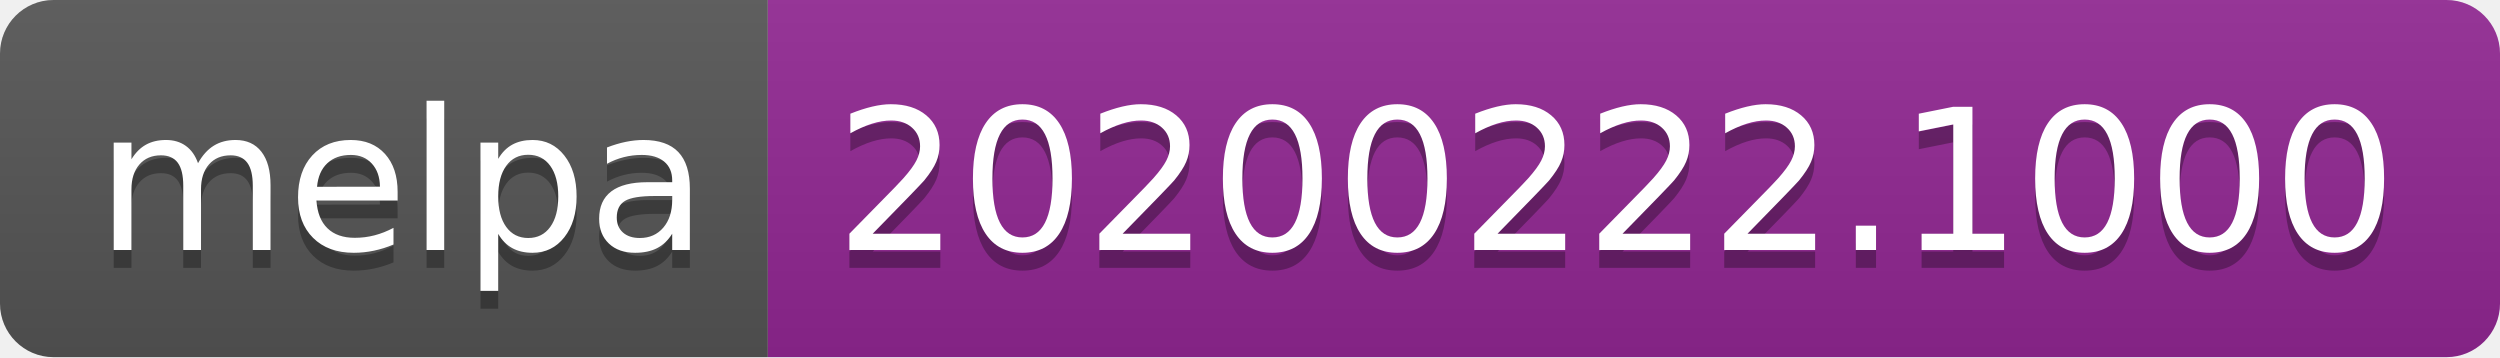
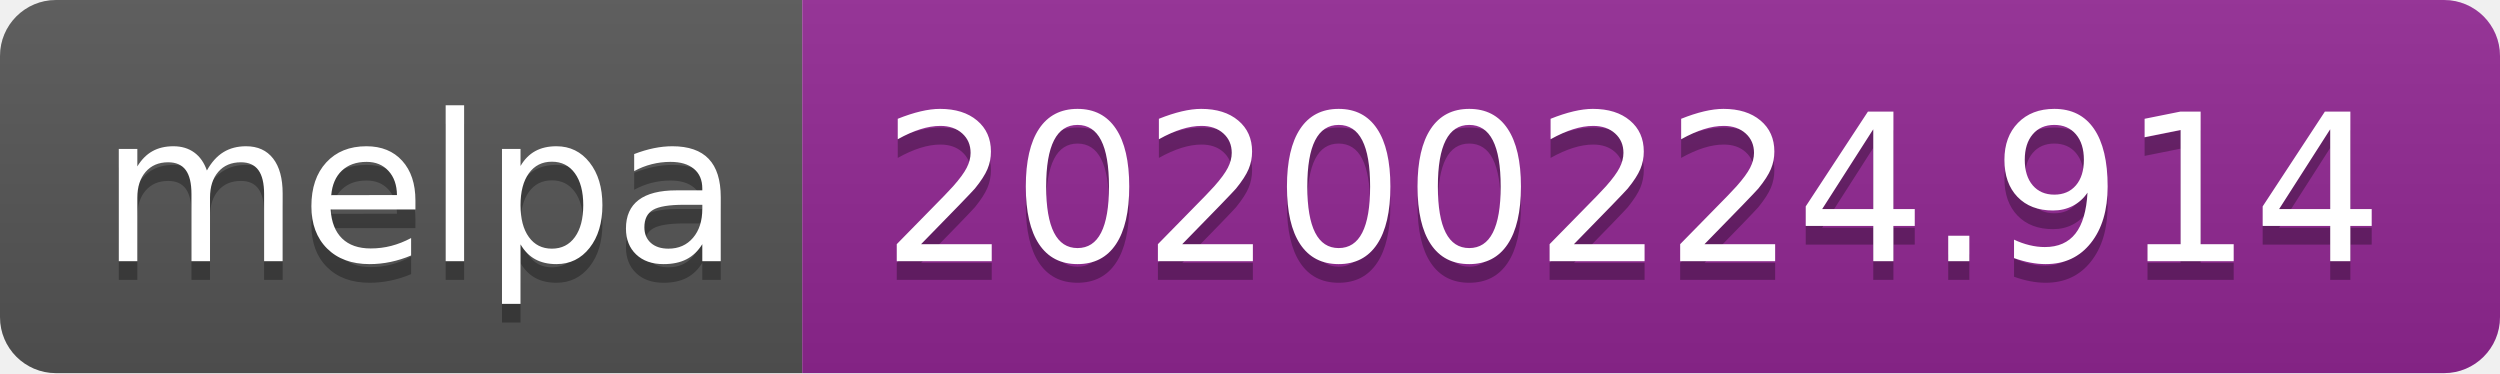
- <svg xmlns="http://www.w3.org/2000/svg" width="140" height="20">
+ <svg xmlns="http://www.w3.org/2000/svg" width="134" height="20">
  <linearGradient id="b" x2="0" y2="100%">
    <stop offset="0" stop-color="#bbb" stop-opacity=".1" />
    <stop offset="1" stop-opacity=".1" />
  </linearGradient>
  <clipPath id="a">
-     <rect width="140" height="20" rx="3" fill="#fff" />
+     <rect width="134" height="20" rx="3" fill="#fff" />
  </clipPath>
  <g clip-path="url(#a)">
    <path fill="#555" d="M0 0h43v20H0z" />
-     <path fill="#922793" d="M43 0h97v20H43z" />
-     <path fill="url(#b)" d="M0 0h140v20H0z" />
+     <path fill="#922793" d="M43 0h91v20H43z" />
+     <path fill="url(#b)" d="M0 0h134v20H0z" />
  </g>
  <g fill="#fff" text-anchor="middle" font-family="DejaVu Sans,Verdana,Geneva,sans-serif" font-size="110">
    <text x="225" y="150" fill="#010101" fill-opacity=".3" transform="scale(.1)" textLength="330">melpa</text>
    <text x="225" y="140" transform="scale(.1)" textLength="330">melpa</text>
-     <text x="905" y="150" fill="#010101" fill-opacity=".3" transform="scale(.1)" textLength="870">20200222.1000</text>
-     <text x="905" y="140" transform="scale(.1)" textLength="870">20200222.1000</text>
+     <text x="875" y="150" fill="#010101" fill-opacity=".3" transform="scale(.1)" textLength="810">20200224.914</text>
+     <text x="875" y="140" transform="scale(.1)" textLength="810">20200224.914</text>
  </g>
</svg>
